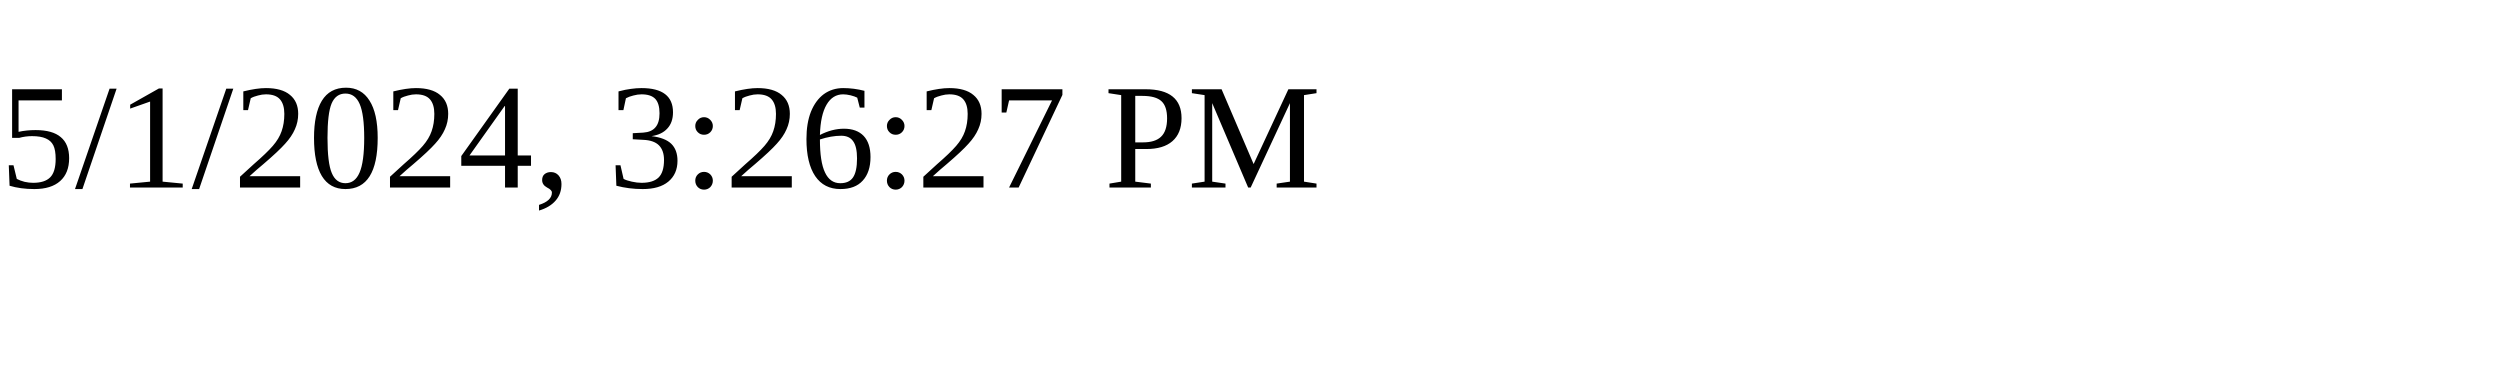
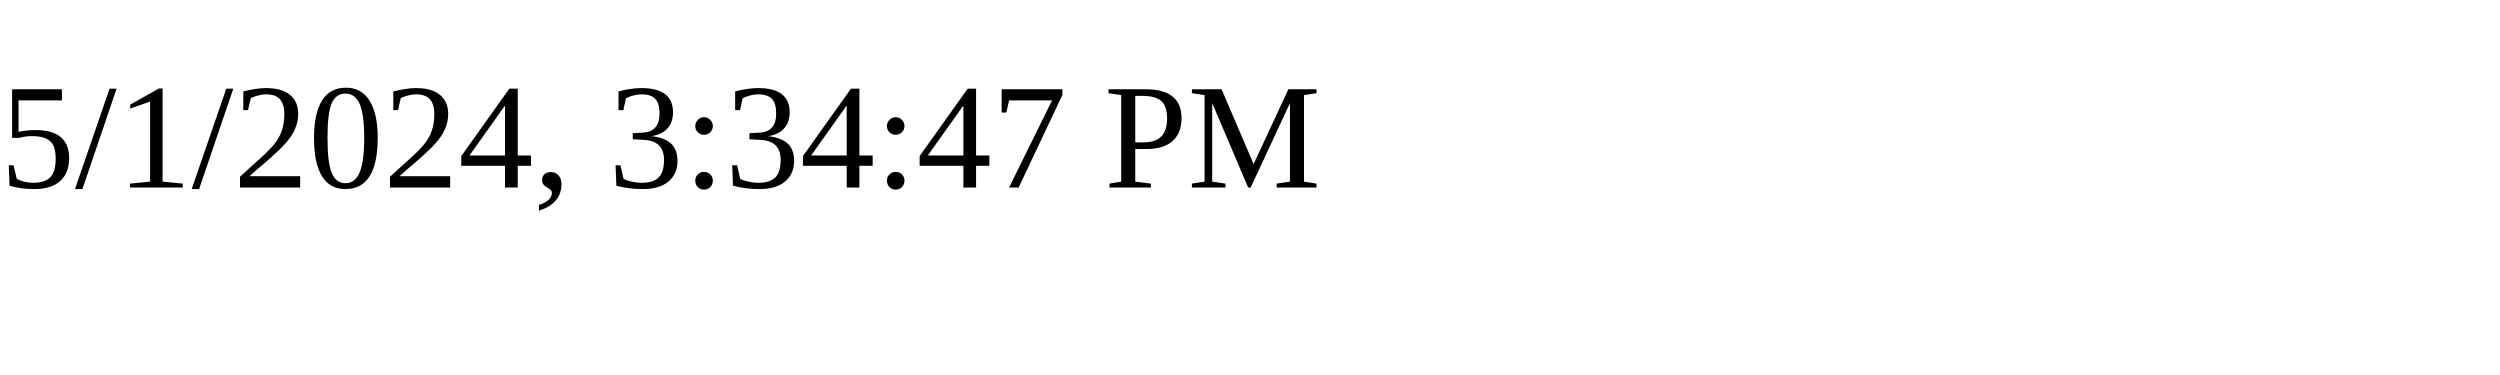
<svg xmlns="http://www.w3.org/2000/svg" height="30" width="200">
-   <text x="0" y="15">5/1/2024, 3:26:27 PM</text>
+   <text x="0" y="15">5/1/2024, 3:34:47 PM</text>
</svg>
